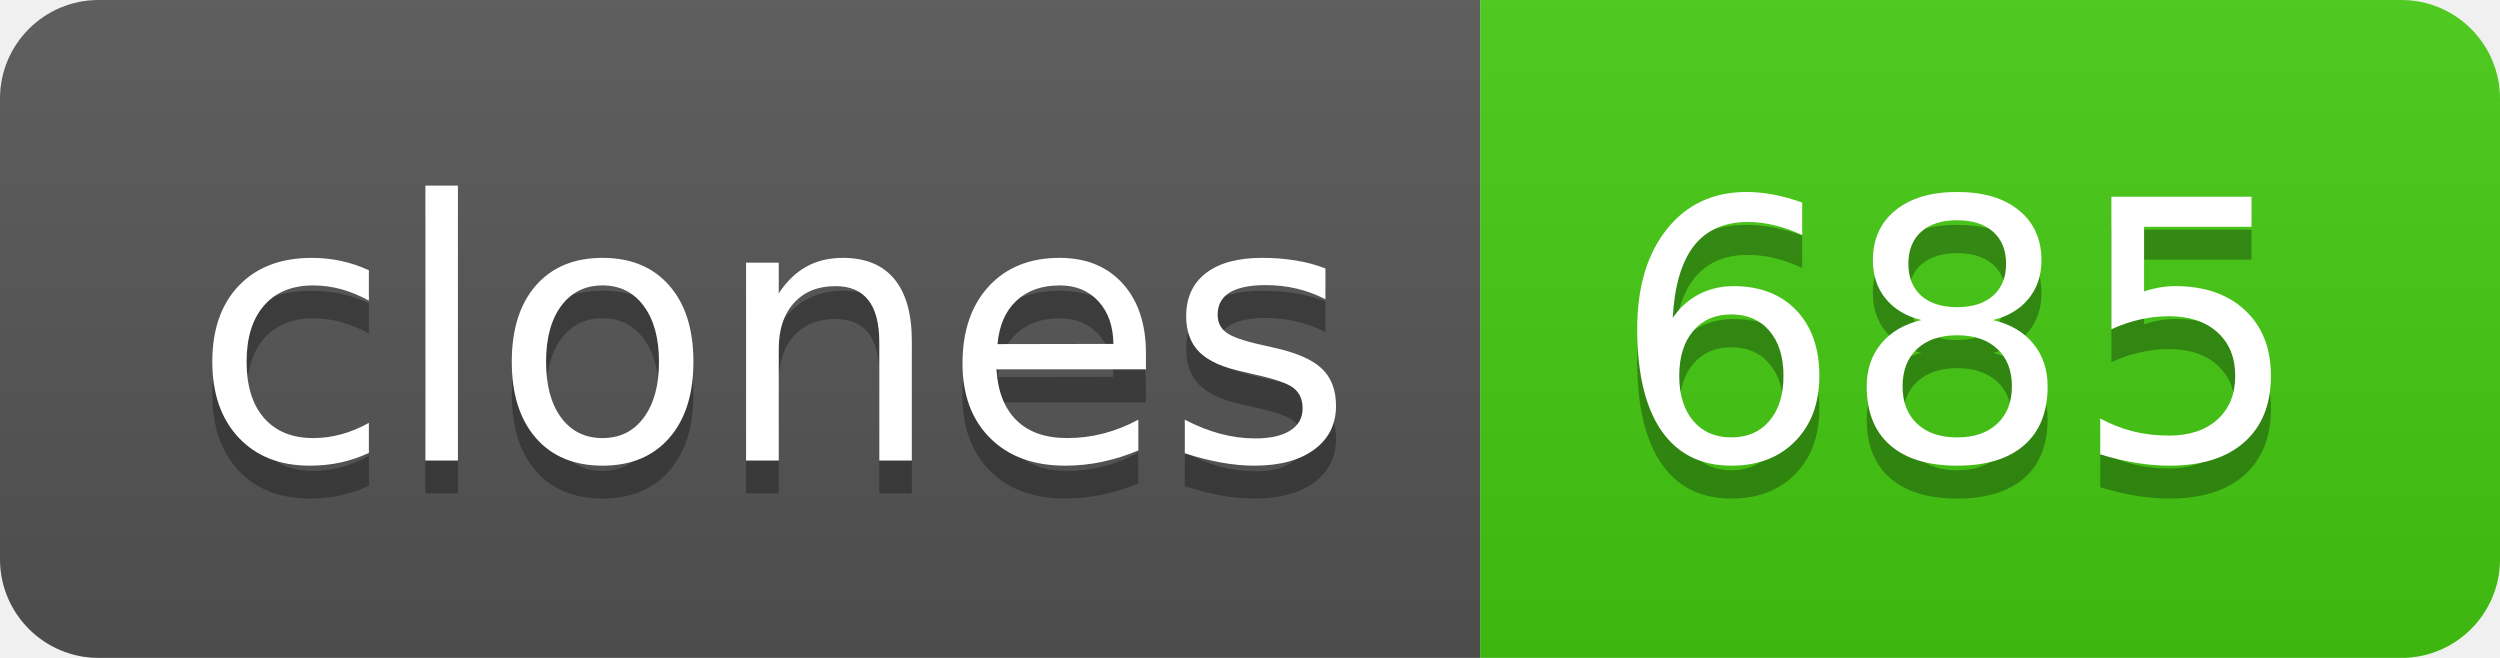
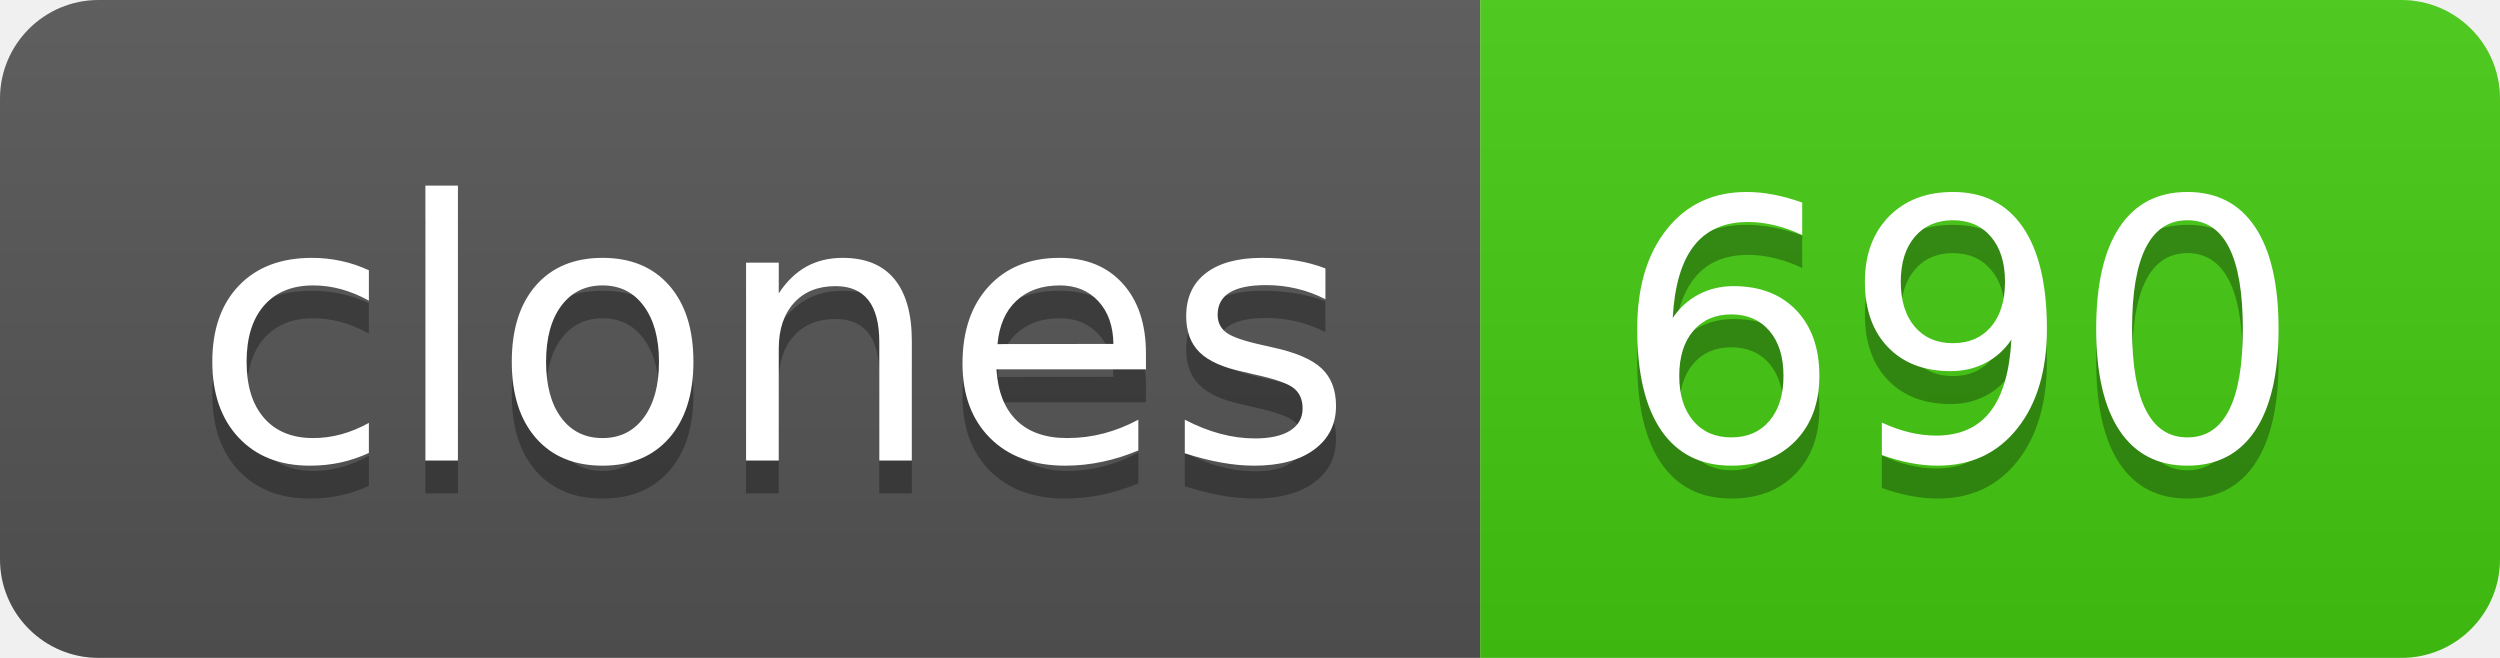
- <svg xmlns="http://www.w3.org/2000/svg" width="76" height="20" role="img" aria-label="clones: 685">
+ <svg xmlns="http://www.w3.org/2000/svg" width="76" height="20" role="img" aria-label="clones: 690">
  <linearGradient id="s" x2="0" y2="100%">
    <stop offset="0" stop-color="#bbb" stop-opacity=".1" />
    <stop offset="1" stop-opacity=".1" />
  </linearGradient>
  <clipPath id="r">
    <rect width="76" height="20" rx="3" fill="#fff" />
  </clipPath>
  <g clip-path="url(#r)">
    <rect width="45" height="20" fill="#555" />
    <rect x="45" width="31" height="20" fill="#4c1" />
    <rect width="76" height="20" fill="url(#s)" />
  </g>
  <g fill="#fff" text-anchor="middle" font-family="Verdana,Geneva,DejaVu Sans,sans-serif" text-rendering="geometricPrecision" font-size="110">
    <text aria-hidden="true" x="235" y="150" fill="#010101" fill-opacity=".3" transform="scale(.1)" textLength="350">clones</text>
    <text x="235" y="140" transform="scale(.1)" fill="#fff" textLength="350">clones</text>
-     <text aria-hidden="true" x="595" y="150" fill="#010101" fill-opacity=".3" transform="scale(.1)" textLength="210">685</text>
-     <text x="595" y="140" transform="scale(.1)" fill="#fff" textLength="210">685</text>
+     <text aria-hidden="true" x="595" y="150" fill="#010101" fill-opacity=".3" transform="scale(.1)" textLength="210">690</text>
+     <text x="595" y="140" transform="scale(.1)" fill="#fff" textLength="210">690</text>
  </g>
</svg>
